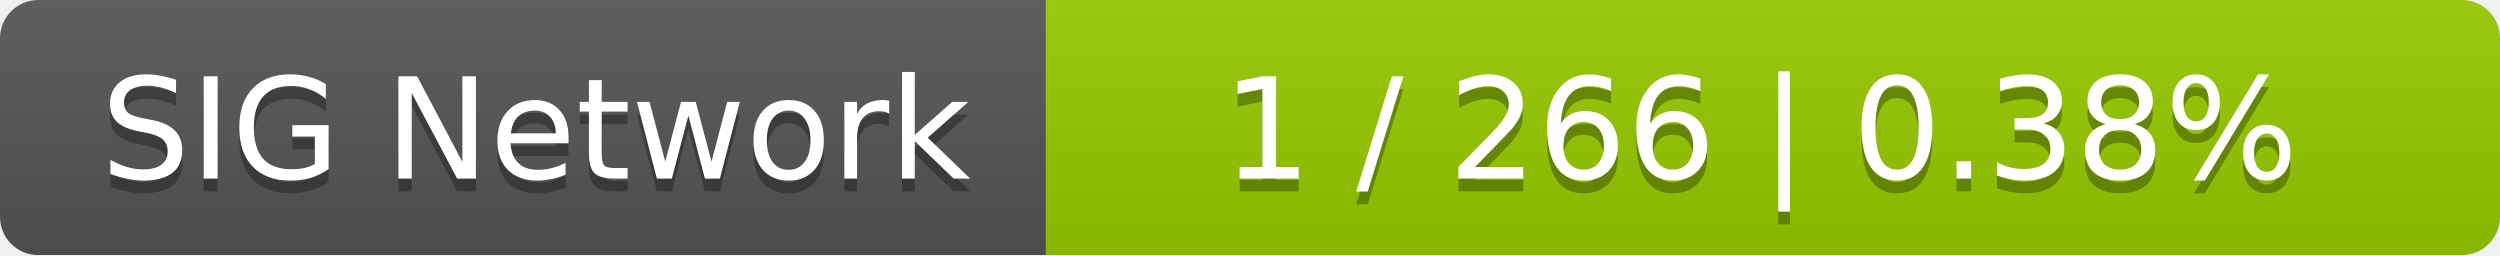
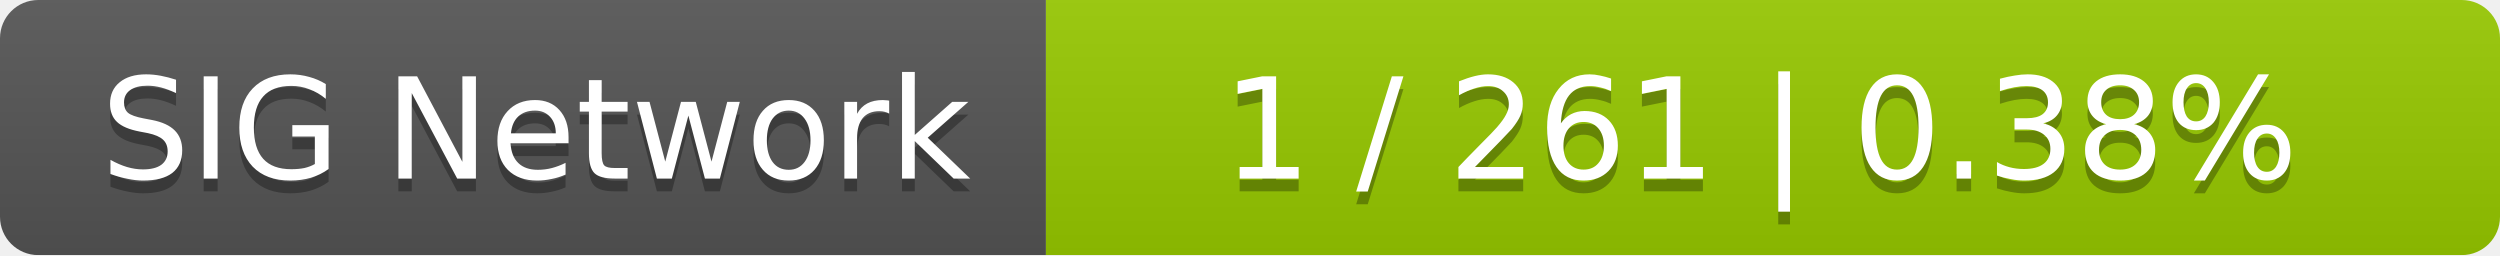
<svg xmlns="http://www.w3.org/2000/svg" width="196" height="20">
  <linearGradient id="smooth" x2="0" y2="100%">
    <stop offset="0" stop-color="#bbb" stop-opacity=".1" />
    <stop offset="1" stop-opacity=".1" />
  </linearGradient>
  <mask id="round">
    <rect width="196" height="20" rx="3" fill="#fff" />
  </mask>
  <g mask="url(#round)">
    <rect width="82" height="20" fill="#555" />
    <rect x="82" width="114" height="20" fill="#97ca00" />
    <rect width="196" height="20" fill="url(#smooth)" />
  </g>
  <g fill="#fff" text-anchor="middle" font-family="DejaVu Sans,Verdana,Geneva,sans-serif" font-size="11">
    <text x="42" y="15" fill="#010101" fill-opacity=".3">SIG Network</text>
    <text x="42" y="14">SIG Network</text>
-     <text x="138" y="15" fill="#010101" fill-opacity=".3">1 / 266    |    0.38%</text>
-     <text x="138" y="14">1 / 266    |    0.38%</text>
+     <text x="138" y="15" fill="#010101" fill-opacity=".3">1 / 261    |    0.38%</text>
+     <text x="138" y="14">1 / 261    |    0.38%</text>
  </g>
</svg>
